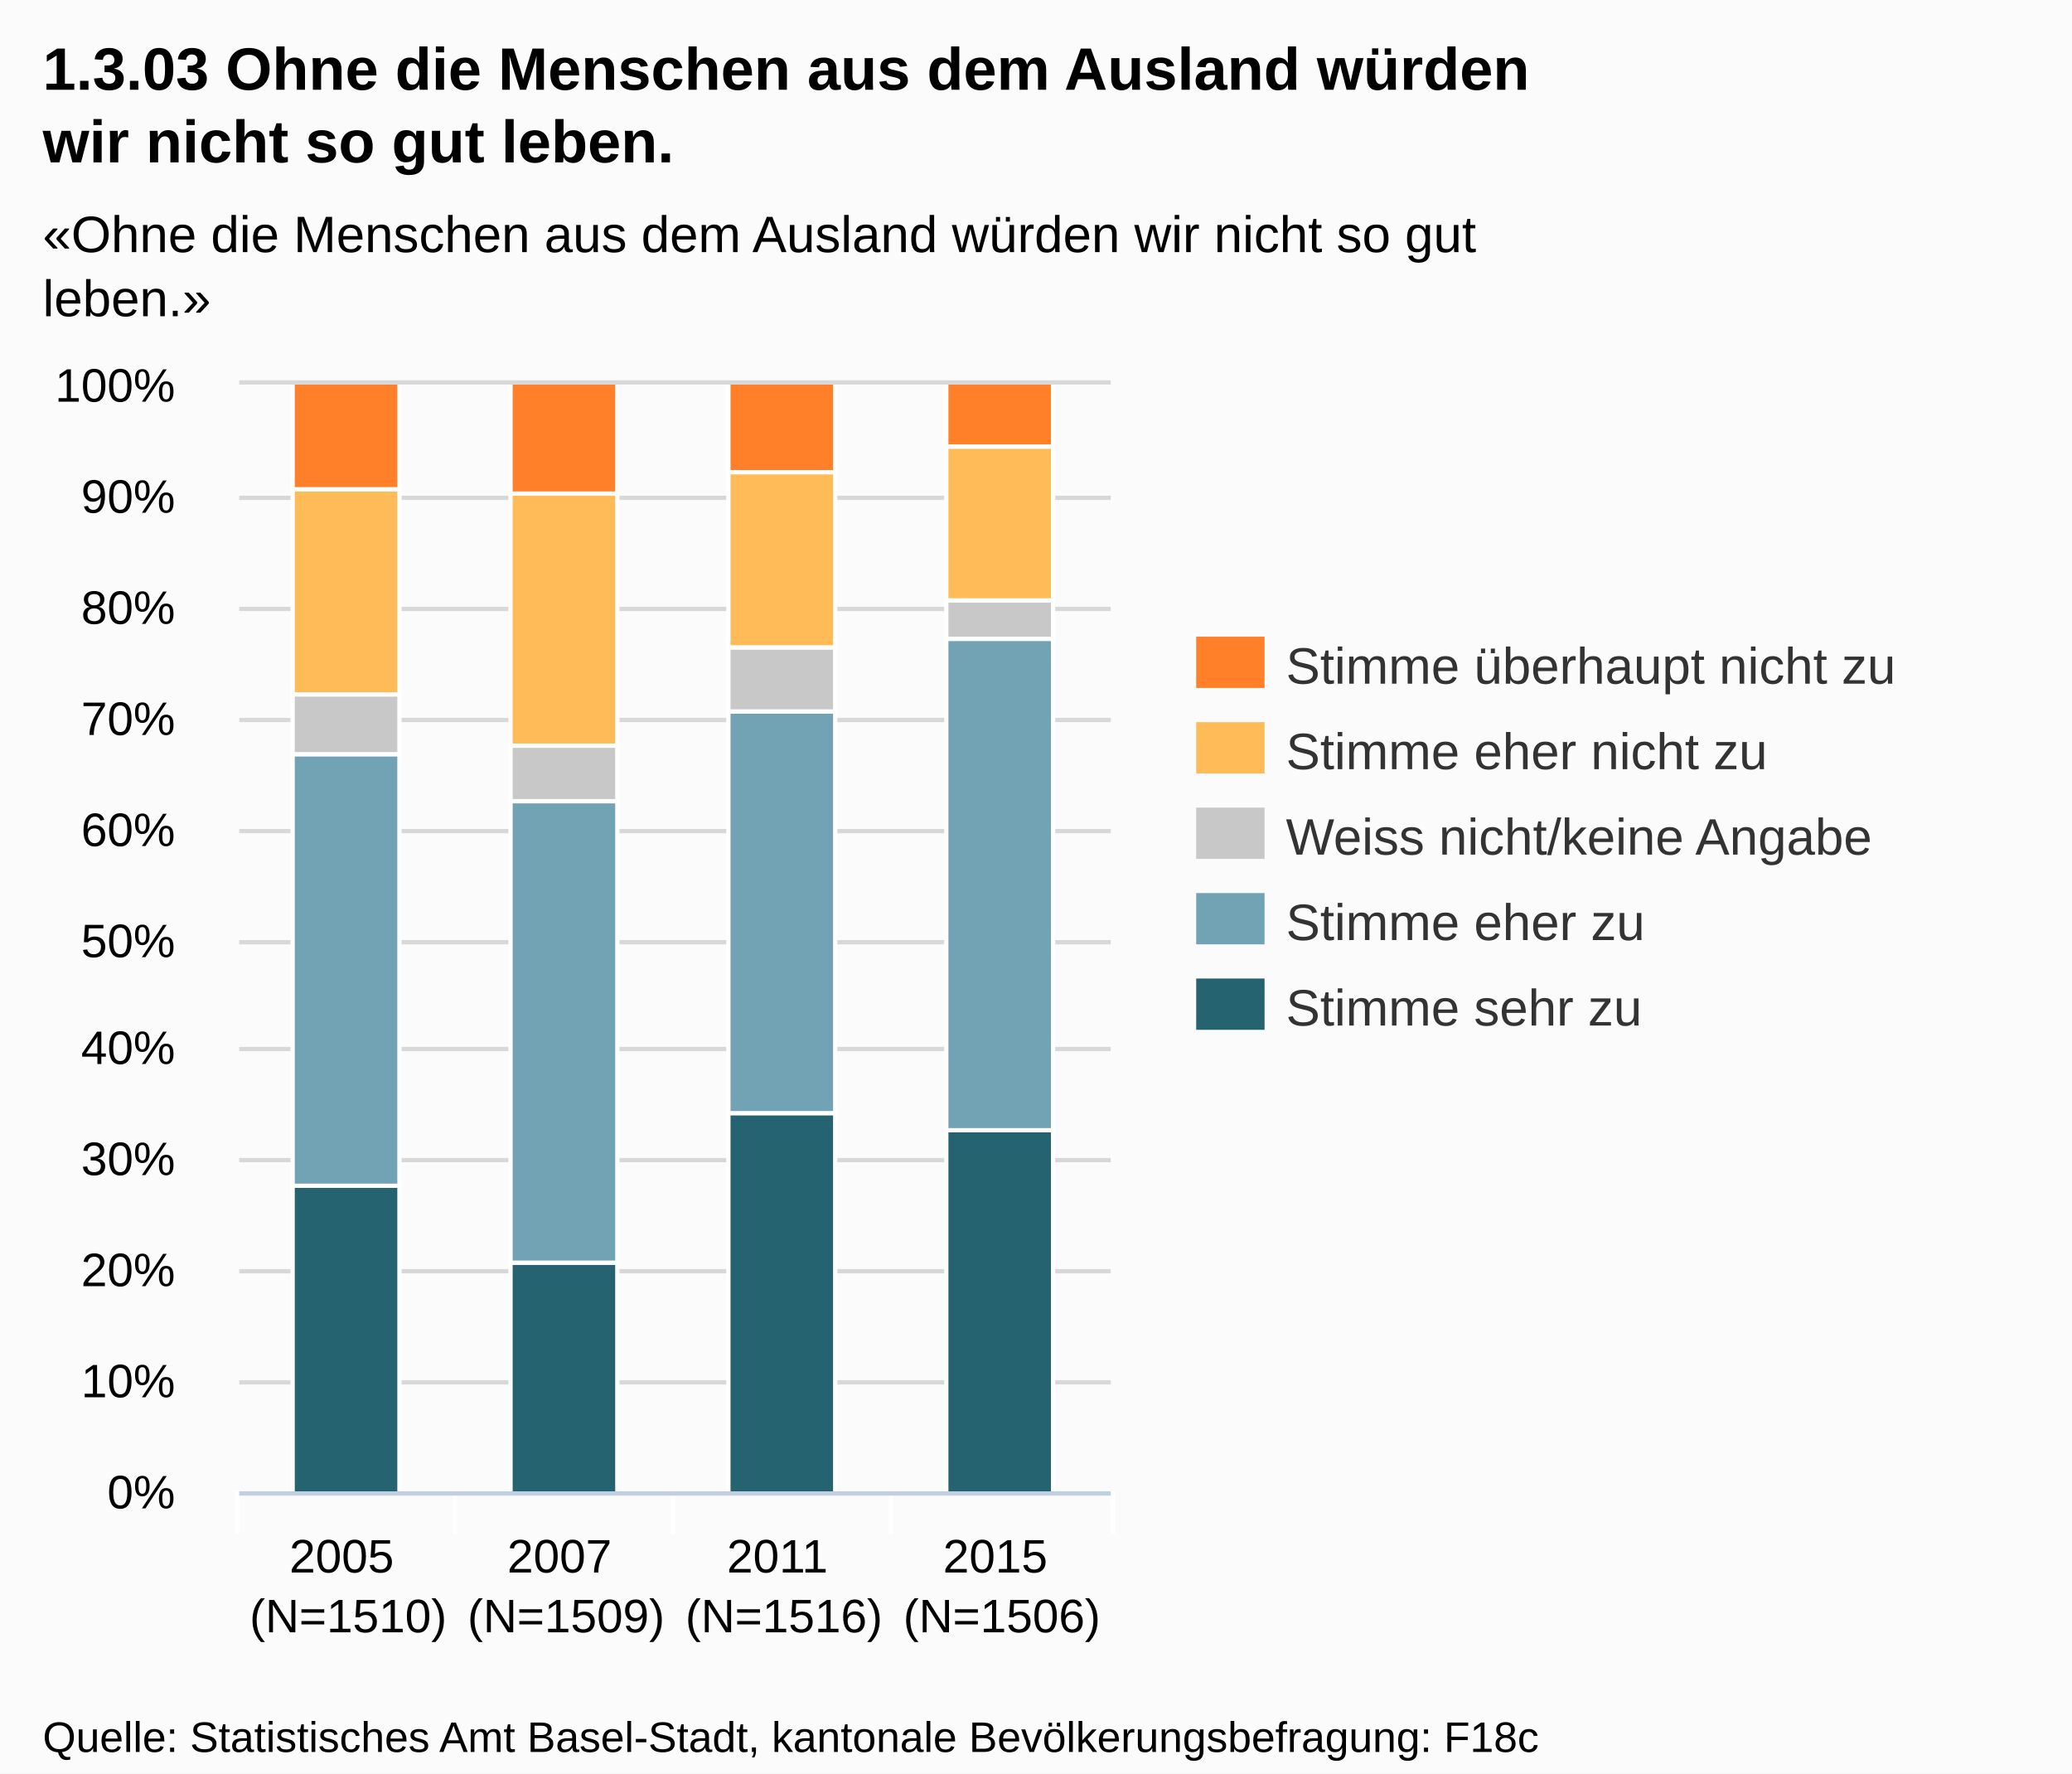
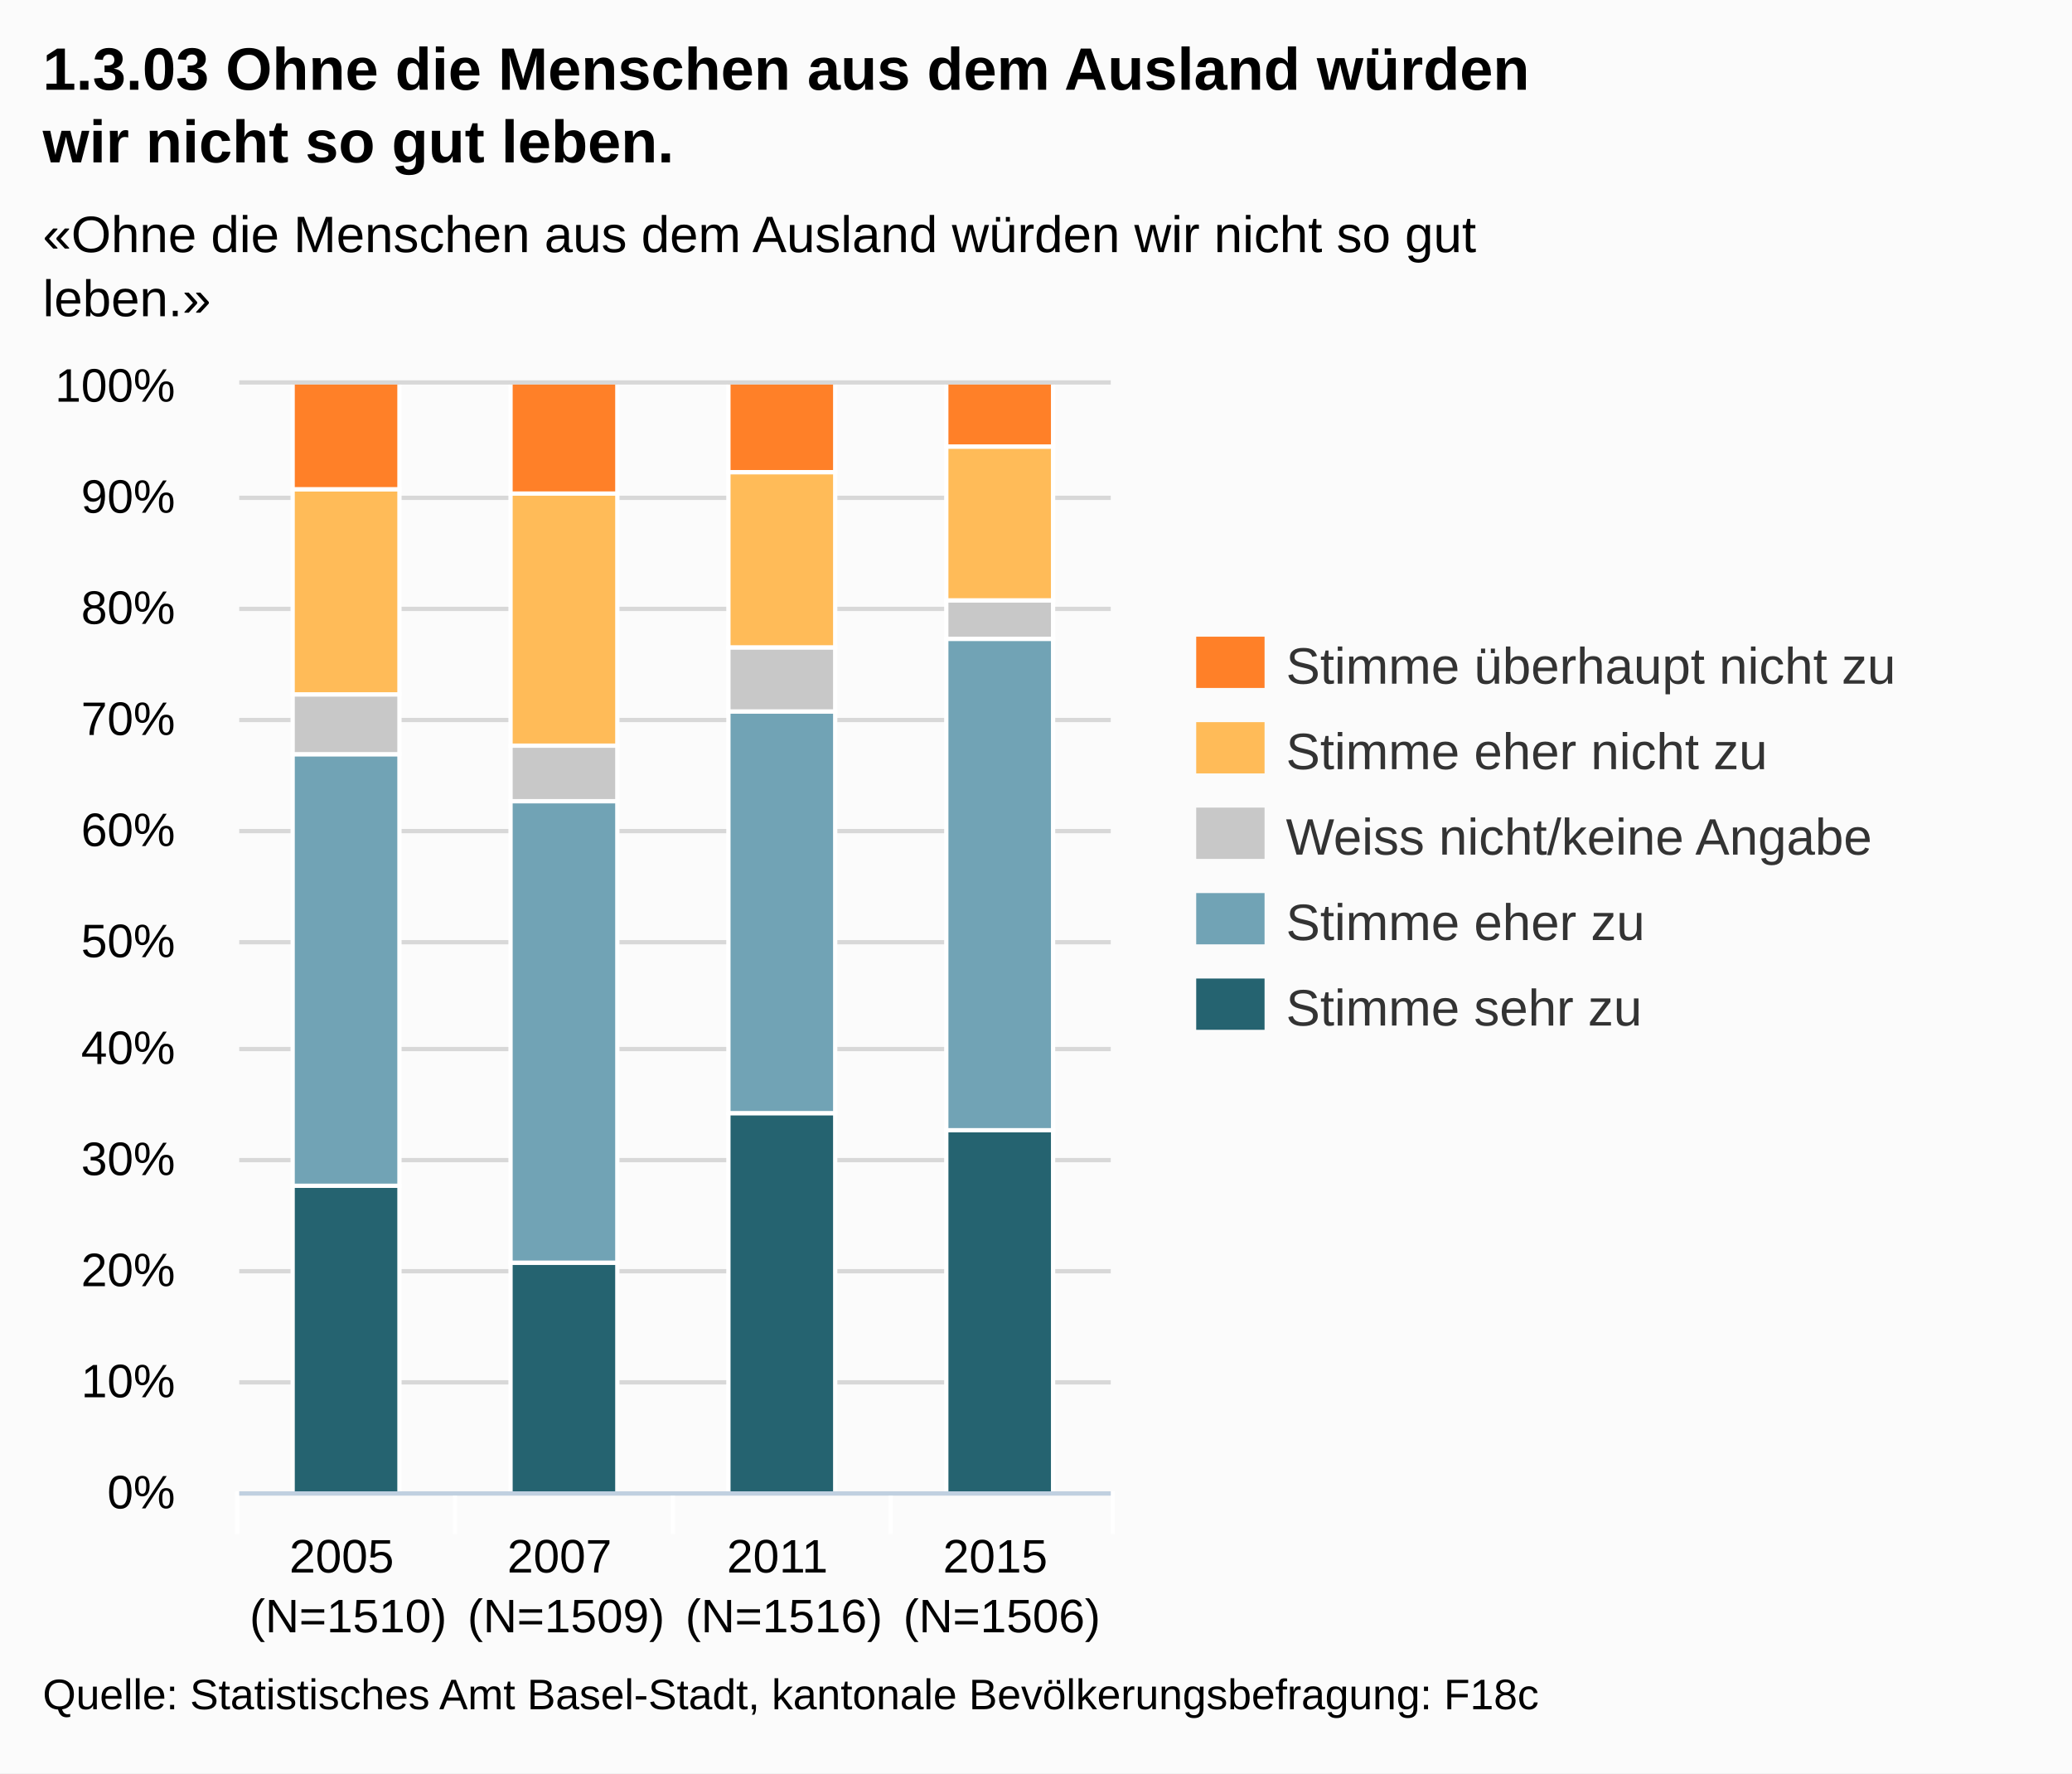
<svg xmlns="http://www.w3.org/2000/svg" version="1.1" style="font-family:Arial;font-size:12px;" viewBox="0 0 485 415">
  <defs>
    <clipPath id="highcharts-1">
      <rect x="0" y="0" width="204" height="259" />
    </clipPath>
  </defs>
  <rect x="0" y="0" width="485" height="415" fill="#fbfbfb" class=" highcharts-background" />
  <g class="highcharts-grid" />
  <g class="highcharts-grid">
    <path fill="none" d="M 56 349.5 L 260 349.5" stroke="#D8D8D8" stroke-width="1" opacity="1" />
    <path fill="none" d="M 56 323.5 L 260 323.5" stroke="#D8D8D8" stroke-width="1" opacity="1" />
    <path fill="none" d="M 56 297.5 L 260 297.5" stroke="#D8D8D8" stroke-width="1" opacity="1" />
    <path fill="none" d="M 56 271.5 L 260 271.5" stroke="#D8D8D8" stroke-width="1" opacity="1" />
    <path fill="none" d="M 56 245.5 L 260 245.5" stroke="#D8D8D8" stroke-width="1" opacity="1" />
    <path fill="none" d="M 56 220.5 L 260 220.5" stroke="#D8D8D8" stroke-width="1" opacity="1" />
    <path fill="none" d="M 56 194.5 L 260 194.5" stroke="#D8D8D8" stroke-width="1" opacity="1" />
    <path fill="none" d="M 56 168.5 L 260 168.5" stroke="#D8D8D8" stroke-width="1" opacity="1" />
    <path fill="none" d="M 56 142.5 L 260 142.5" stroke="#D8D8D8" stroke-width="1" opacity="1" />
    <path fill="none" d="M 56 116.5 L 260 116.5" stroke="#D8D8D8" stroke-width="1" opacity="1" />
    <path fill="none" d="M 56 89.5 L 260 89.5" stroke="#D8D8D8" stroke-width="1" opacity="1" />
  </g>
  <g class="highcharts-axis">
    <path fill="none" d="M 106.5 349 L 106.5 359" stroke="#FFFFFF" stroke-width="1" opacity="1" />
    <path fill="none" d="M 157.5 349 L 157.5 359" stroke="#FFFFFF" stroke-width="1" opacity="1" />
    <path fill="none" d="M 208.5 349 L 208.5 359" stroke="#FFFFFF" stroke-width="1" opacity="1" />
    <path fill="none" d="M 260.5 349 L 260.5 359" stroke="#FFFFFF" stroke-width="1" opacity="1" />
    <path fill="none" d="M 55.5 349 L 55.5 359" stroke="#FFFFFF" stroke-width="1" opacity="1" />
    <path fill="none" d="M 56 349.5 L 260 349.5" stroke="#C0D0E0" stroke-width="1" />
  </g>
  <g class="highcharts-axis" />
  <g class="highcharts-series-group">
    <g class="highcharts-series highcharts-series-0 highcharts-tracker" transform="translate(56,90) scale(1 1)" style="" clip-path="url(#highcharts-1)">
      <rect x="12.5" y="187.5" width="25" height="72" stroke="#FFFFFF" stroke-width="1" fill="#256370" rx="0" ry="0" />
      <rect x="63.5" y="205.5" width="25" height="54" stroke="#FFFFFF" stroke-width="1" fill="#256370" rx="0" ry="0" />
      <rect x="114.5" y="170.5" width="25" height="89" stroke="#FFFFFF" stroke-width="1" fill="#256370" rx="0" ry="0" />
      <rect x="165.5" y="174.5" width="25" height="85" stroke="#FFFFFF" stroke-width="1" fill="#256370" rx="0" ry="0" />
    </g>
    <g class="highcharts-markers highcharts-series-0" transform="translate(56,90) scale(1 1)" clip-path="none" />
    <g class="highcharts-series highcharts-series-1 highcharts-tracker" transform="translate(56,90) scale(1 1)" style="" clip-path="url(#highcharts-1)">
      <rect x="12.5" y="86.5" width="25" height="101" stroke="#FFFFFF" stroke-width="1" fill="#71A3B5" rx="0" ry="0" />
      <rect x="63.5" y="97.5" width="25" height="108" stroke="#FFFFFF" stroke-width="1" fill="#71A3B5" rx="0" ry="0" />
      <rect x="114.5" y="76.5" width="25" height="94" stroke="#FFFFFF" stroke-width="1" fill="#71A3B5" rx="0" ry="0" />
      <rect x="165.5" y="59.5" width="25" height="115" stroke="#FFFFFF" stroke-width="1" fill="#71A3B5" rx="0" ry="0" />
    </g>
    <g class="highcharts-markers highcharts-series-1" transform="translate(56,90) scale(1 1)" clip-path="none" />
    <g class="highcharts-series highcharts-series-2 highcharts-tracker" transform="translate(56,90) scale(1 1)" style="" clip-path="url(#highcharts-1)">
      <rect x="12.5" y="72.5" width="25" height="14" stroke="#FFFFFF" stroke-width="1" fill="#C8C8C8" rx="0" ry="0" />
      <rect x="63.5" y="84.5" width="25" height="13" stroke="#FFFFFF" stroke-width="1" fill="#C8C8C8" rx="0" ry="0" />
      <rect x="114.5" y="61.5" width="25" height="15" stroke="#FFFFFF" stroke-width="1" fill="#C8C8C8" rx="0" ry="0" />
      <rect x="165.5" y="50.5" width="25" height="9" stroke="#FFFFFF" stroke-width="1" fill="#C8C8C8" rx="0" ry="0" />
    </g>
    <g class="highcharts-markers highcharts-series-2" transform="translate(56,90) scale(1 1)" clip-path="none" />
    <g class="highcharts-series highcharts-series-3 highcharts-tracker" transform="translate(56,90) scale(1 1)" style="" clip-path="url(#highcharts-1)">
      <rect x="12.5" y="24.5" width="25" height="48" stroke="#FFFFFF" stroke-width="1" fill="#FFBB58" rx="0" ry="0" />
      <rect x="63.5" y="25.5" width="25" height="59" stroke="#FFFFFF" stroke-width="1" fill="#FFBB58" rx="0" ry="0" />
      <rect x="114.5" y="20.5" width="25" height="41" stroke="#FFFFFF" stroke-width="1" fill="#FFBB58" rx="0" ry="0" />
      <rect x="165.5" y="14.5" width="25" height="36" stroke="#FFFFFF" stroke-width="1" fill="#FFBB58" rx="0" ry="0" />
    </g>
    <g class="highcharts-markers highcharts-series-3" transform="translate(56,90) scale(1 1)" clip-path="none" />
    <g class="highcharts-series highcharts-series-4 highcharts-tracker" transform="translate(56,90) scale(1 1)" style="" clip-path="url(#highcharts-1)">
      <rect x="12.5" y="-0.5" width="25" height="25" stroke="#FFFFFF" stroke-width="1" fill="#FF8028" rx="0" ry="0" />
      <rect x="63.5" y="-0.5" width="25" height="26" stroke="#FFFFFF" stroke-width="1" fill="#FF8028" rx="0" ry="0" />
      <rect x="114.5" y="-0.5" width="25" height="21" stroke="#FFFFFF" stroke-width="1" fill="#FF8028" rx="0" ry="0" />
      <rect x="165.5" y="-0.5" width="25" height="15" stroke="#FFFFFF" stroke-width="1" fill="#FF8028" rx="0" ry="0" />
    </g>
    <g class="highcharts-markers highcharts-series-4" transform="translate(56,90) scale(1 1)" clip-path="none" />
  </g>
  <text x="10" text-anchor="start" class="highcharts-title" style="color:#000000;font-size:14px;font-weight:bold;fill:#000000;width:421px;" y="21">
    <tspan>1.3.03 Ohne die Menschen aus dem Ausland würden</tspan>
    <tspan dy="17" x="10">wir nicht so gut leben.</tspan>
  </text>
  <text x="10" text-anchor="start" class="highcharts-subtitle" style="color:#000000;font-size:12px;fill:#000000;width:421px;" y="59">
    <tspan>«Ohne die Menschen aus dem Ausland würden wir nicht so gut</tspan>
    <tspan dy="15" x="10">leben.»</tspan>
  </text>
  <g class="highcharts-legend" transform="translate(272,142)">
    <g>
      <g>
        <g class="highcharts-legend-item" transform="translate(8,3)">
          <text x="21" style="color:#333333;font-size:12px;font-weight:normal;cursor:pointer;fill:#333333;" text-anchor="start" y="15">
            <tspan>Stimme überhaupt nicht zu</tspan>
          </text>
          <rect x="0" y="4" width="16" height="12" fill="#FF8028" />
        </g>
        <g class="highcharts-legend-item" transform="translate(8,23)">
          <text x="21" y="15" style="color:#333333;font-size:12px;font-weight:normal;cursor:pointer;fill:#333333;" text-anchor="start">
            <tspan>Stimme eher nicht zu</tspan>
          </text>
          <rect x="0" y="4" width="16" height="12" fill="#FFBB58" />
        </g>
        <g class="highcharts-legend-item" transform="translate(8,43)">
          <text x="21" y="15" style="color:#333333;font-size:12px;font-weight:normal;cursor:pointer;fill:#333333;" text-anchor="start">
            <tspan>Weiss nicht/keine Angabe</tspan>
          </text>
          <rect x="0" y="4" width="16" height="12" fill="#C8C8C8" />
        </g>
        <g class="highcharts-legend-item" transform="translate(8,63)">
          <text x="21" y="15" style="color:#333333;font-size:12px;font-weight:normal;cursor:pointer;fill:#333333;" text-anchor="start">
            <tspan>Stimme eher zu</tspan>
          </text>
          <rect x="0" y="4" width="16" height="12" fill="#71A3B5" />
        </g>
        <g class="highcharts-legend-item" transform="translate(8,83)">
          <text x="21" y="15" style="color:#333333;font-size:12px;font-weight:normal;cursor:pointer;fill:#333333;" text-anchor="start">
            <tspan>Stimme sehr zu</tspan>
          </text>
          <rect x="0" y="4" width="16" height="12" fill="#256370" />
        </g>
      </g>
    </g>
  </g>
  <g class="highcharts-axis-labels highcharts-xaxis-labels">
    <text x="81.5" style="color:#000000;cursor:default;font-size:11px;fill:#000000;width:51;text-overflow:ellipsis;" text-anchor="middle" transform="translate(0,0)" y="368" opacity="1">
      <tspan>2005</tspan>
      <tspan x="81.5" dy="14">(N=1510)</tspan>
    </text>
    <text x="132.5" style="color:#000000;cursor:default;font-size:11px;fill:#000000;width:51;text-overflow:ellipsis;" text-anchor="middle" transform="translate(0,0)" y="368" opacity="1">
      <tspan>2007</tspan>
      <tspan x="132.5" dy="14">(N=1509)</tspan>
    </text>
    <text x="183.5" style="color:#000000;cursor:default;font-size:11px;fill:#000000;width:51;text-overflow:ellipsis;" text-anchor="middle" transform="translate(0,0)" y="368" opacity="1">
      <tspan>2011</tspan>
      <tspan x="183.5" dy="14">(N=1516)</tspan>
    </text>
    <text x="234.5" style="color:#000000;cursor:default;font-size:11px;fill:#000000;width:51;text-overflow:ellipsis;" text-anchor="middle" transform="translate(0,0)" y="368" opacity="1">
      <tspan>2015</tspan>
      <tspan x="234.5" dy="14">(N=1506)</tspan>
    </text>
  </g>
  <g class="highcharts-axis-labels highcharts-yaxis-labels">
    <text x="41" style="color:#000000;cursor:default;font-size:11px;fill:#000000;width:150px;text-overflow:clip;" text-anchor="end" transform="translate(0,0)" y="353" opacity="1">
      <tspan>0%</tspan>
    </text>
    <text x="41" style="color:#000000;cursor:default;font-size:11px;fill:#000000;width:150px;text-overflow:clip;" text-anchor="end" transform="translate(0,0)" y="327" opacity="1">
      <tspan>10%</tspan>
    </text>
    <text x="41" style="color:#000000;cursor:default;font-size:11px;fill:#000000;width:150px;text-overflow:clip;" text-anchor="end" transform="translate(0,0)" y="301" opacity="1">
      <tspan>20%</tspan>
    </text>
    <text x="41" style="color:#000000;cursor:default;font-size:11px;fill:#000000;width:150px;text-overflow:clip;" text-anchor="end" transform="translate(0,0)" y="275" opacity="1">
      <tspan>30%</tspan>
    </text>
    <text x="41" style="color:#000000;cursor:default;font-size:11px;fill:#000000;width:150px;text-overflow:clip;" text-anchor="end" transform="translate(0,0)" y="249" opacity="1">
      <tspan>40%</tspan>
    </text>
    <text x="41" style="color:#000000;cursor:default;font-size:11px;fill:#000000;width:150px;text-overflow:clip;" text-anchor="end" transform="translate(0,0)" y="224" opacity="1">
      <tspan>50%</tspan>
    </text>
    <text x="41" style="color:#000000;cursor:default;font-size:11px;fill:#000000;width:150px;text-overflow:clip;" text-anchor="end" transform="translate(0,0)" y="198" opacity="1">
      <tspan>60%</tspan>
    </text>
    <text x="41" style="color:#000000;cursor:default;font-size:11px;fill:#000000;width:150px;text-overflow:clip;" text-anchor="end" transform="translate(0,0)" y="172" opacity="1">
      <tspan>70%</tspan>
    </text>
    <text x="41" style="color:#000000;cursor:default;font-size:11px;fill:#000000;width:150px;text-overflow:clip;" text-anchor="end" transform="translate(0,0)" y="146" opacity="1">
      <tspan>80%</tspan>
    </text>
    <text x="41" style="color:#000000;cursor:default;font-size:11px;fill:#000000;width:150px;text-overflow:clip;" text-anchor="end" transform="translate(0,0)" y="120" opacity="1">
      <tspan>90%</tspan>
    </text>
    <text x="41" style="color:#000000;cursor:default;font-size:11px;fill:#000000;width:150px;text-overflow:clip;" text-anchor="end" transform="translate(0,0)" y="94" opacity="1">
      <tspan>100%</tspan>
    </text>
  </g>
  <g class="highcharts-tooltip" style="cursor:default;padding:0;pointer-events:none;white-space:nowrap;" transform="translate(0,-9000000000)">
    <path fill="none" d="M 3.5 0.5 L 13.5 0.5 C 16.5 0.5 16.5 0.5 16.5 3.5 L 16.5 13.5 C 16.5 16.5 16.5 16.5 13.5 16.5 L 3.5 16.5 C 0.5 16.5 0.5 16.5 0.5 13.5 L 0.5 3.5 C 0.5 0.5 0.5 0.5 3.5 0.5" isShadow="true" stroke="black" stroke-width="5" transform="translate(1, 1)" opacity="0.05" />
    <path fill="none" d="M 3.5 0.5 L 13.5 0.5 C 16.5 0.5 16.5 0.5 16.5 3.5 L 16.5 13.5 C 16.5 16.5 16.5 16.5 13.5 16.5 L 3.5 16.5 C 0.5 16.5 0.5 16.5 0.5 13.5 L 0.5 3.5 C 0.5 0.5 0.5 0.5 3.5 0.5" isShadow="true" stroke="black" stroke-width="3" transform="translate(1, 1)" opacity="0.1" />
    <path fill="none" d="M 3.5 0.5 L 13.5 0.5 C 16.5 0.5 16.5 0.5 16.5 3.5 L 16.5 13.5 C 16.5 16.5 16.5 16.5 13.5 16.5 L 3.5 16.5 C 0.5 16.5 0.5 16.5 0.5 13.5 L 0.5 3.5 C 0.5 0.5 0.5 0.5 3.5 0.5" isShadow="true" stroke="black" stroke-width="1" transform="translate(1, 1)" opacity="0.15" />
    <path fill="rgba(249, 249, 249, .85)" d="M 3.5 0.5 L 13.5 0.5 C 16.5 0.5 16.5 0.5 16.5 3.5 L 16.5 13.5 C 16.5 16.5 16.5 16.5 13.5 16.5 L 3.5 16.5 C 0.5 16.5 0.5 16.5 0.5 13.5 L 0.5 3.5 C 0.5 0.5 0.5 0.5 3.5 0.5" />
    <text x="8" style="font-size:12px;color:#333333;fill:#333333;" y="20" />
  </g>
-   <text x="10" text-anchor="start" style="cursor:default;color:#000000;font-size:10px;fill:#000000;" y="410">
+   <text x="10" text-anchor="start" style="cursor:default;color:#000000;font-size:10px;fill:#000000;" y="400">
    <tspan>Quelle: Statistisches Amt Basel-Stadt, kantonale Bevölkerungsbefragung: F18c</tspan>
  </text>
</svg>
